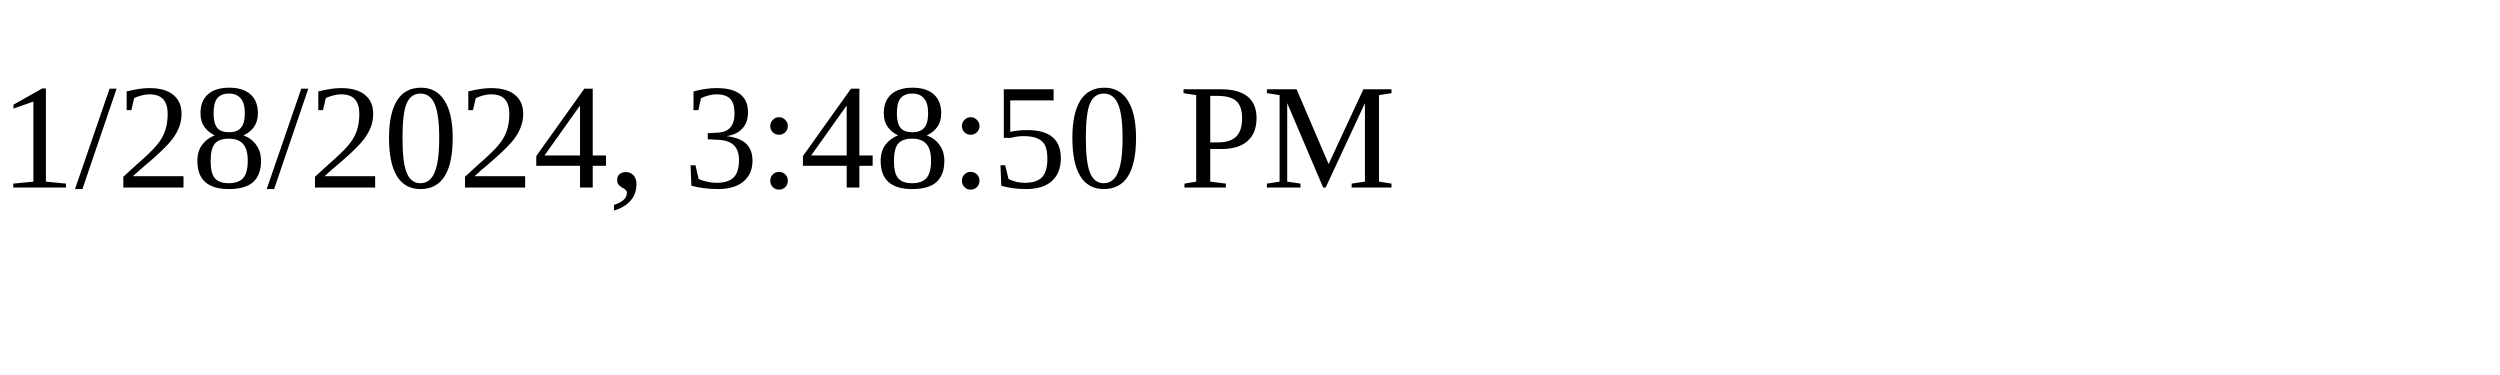
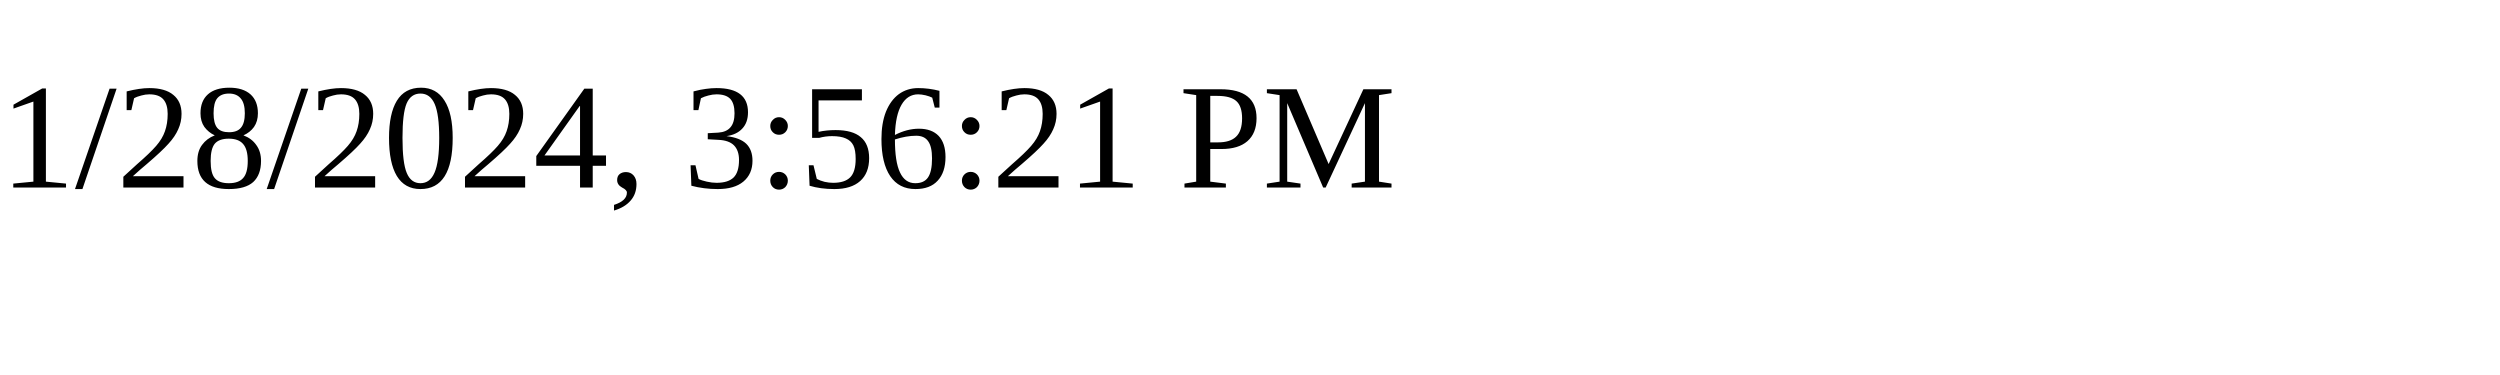
<svg xmlns="http://www.w3.org/2000/svg" height="30" width="200">
-   <text x="0" y="15">1/28/2024, 3:48:50 PM</text>
+   <text x="0" y="15">1/28/2024, 3:56:21 PM</text>
</svg>
